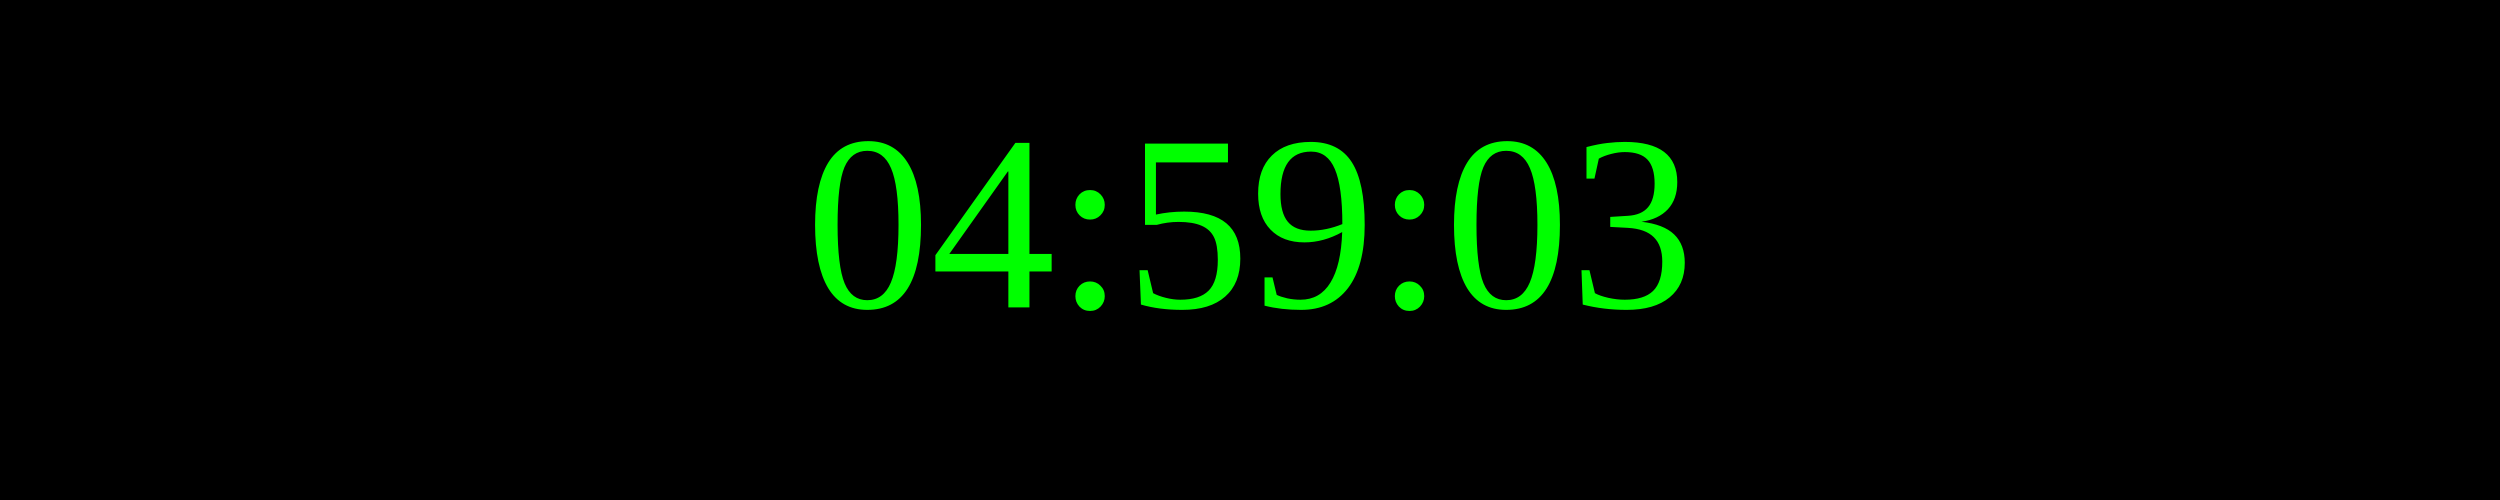
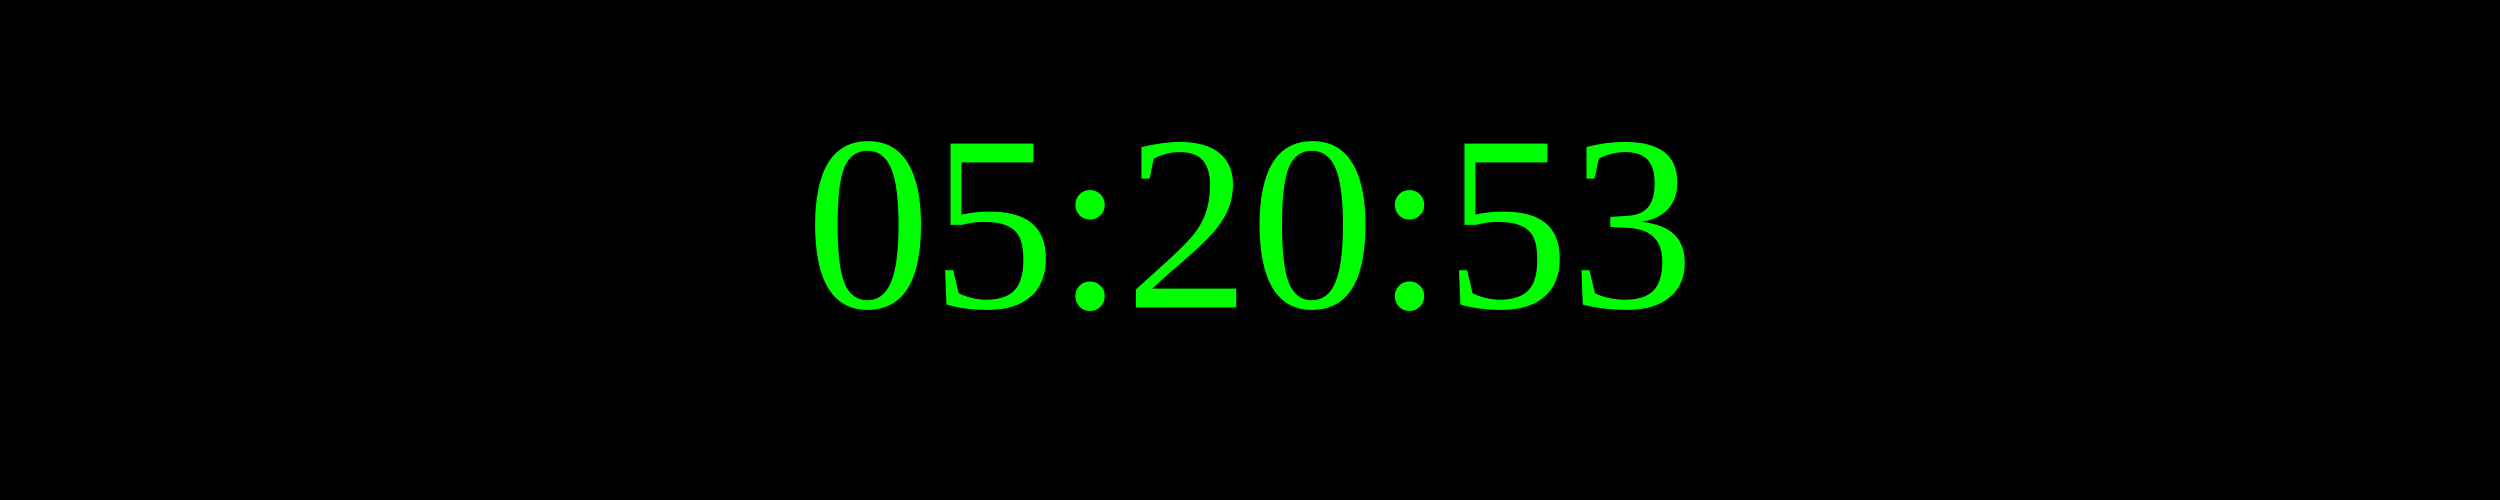
<svg xmlns="http://www.w3.org/2000/svg" width="250" height="50">
  <rect width="100%" height="100%" fill="black" />
  <text x="50%" y="50%" font-size="25" fill="lime" text-anchor="middle" dominant-baseline="middle">
- 04:59:03
+ 05:20:53
</text>
</svg>
